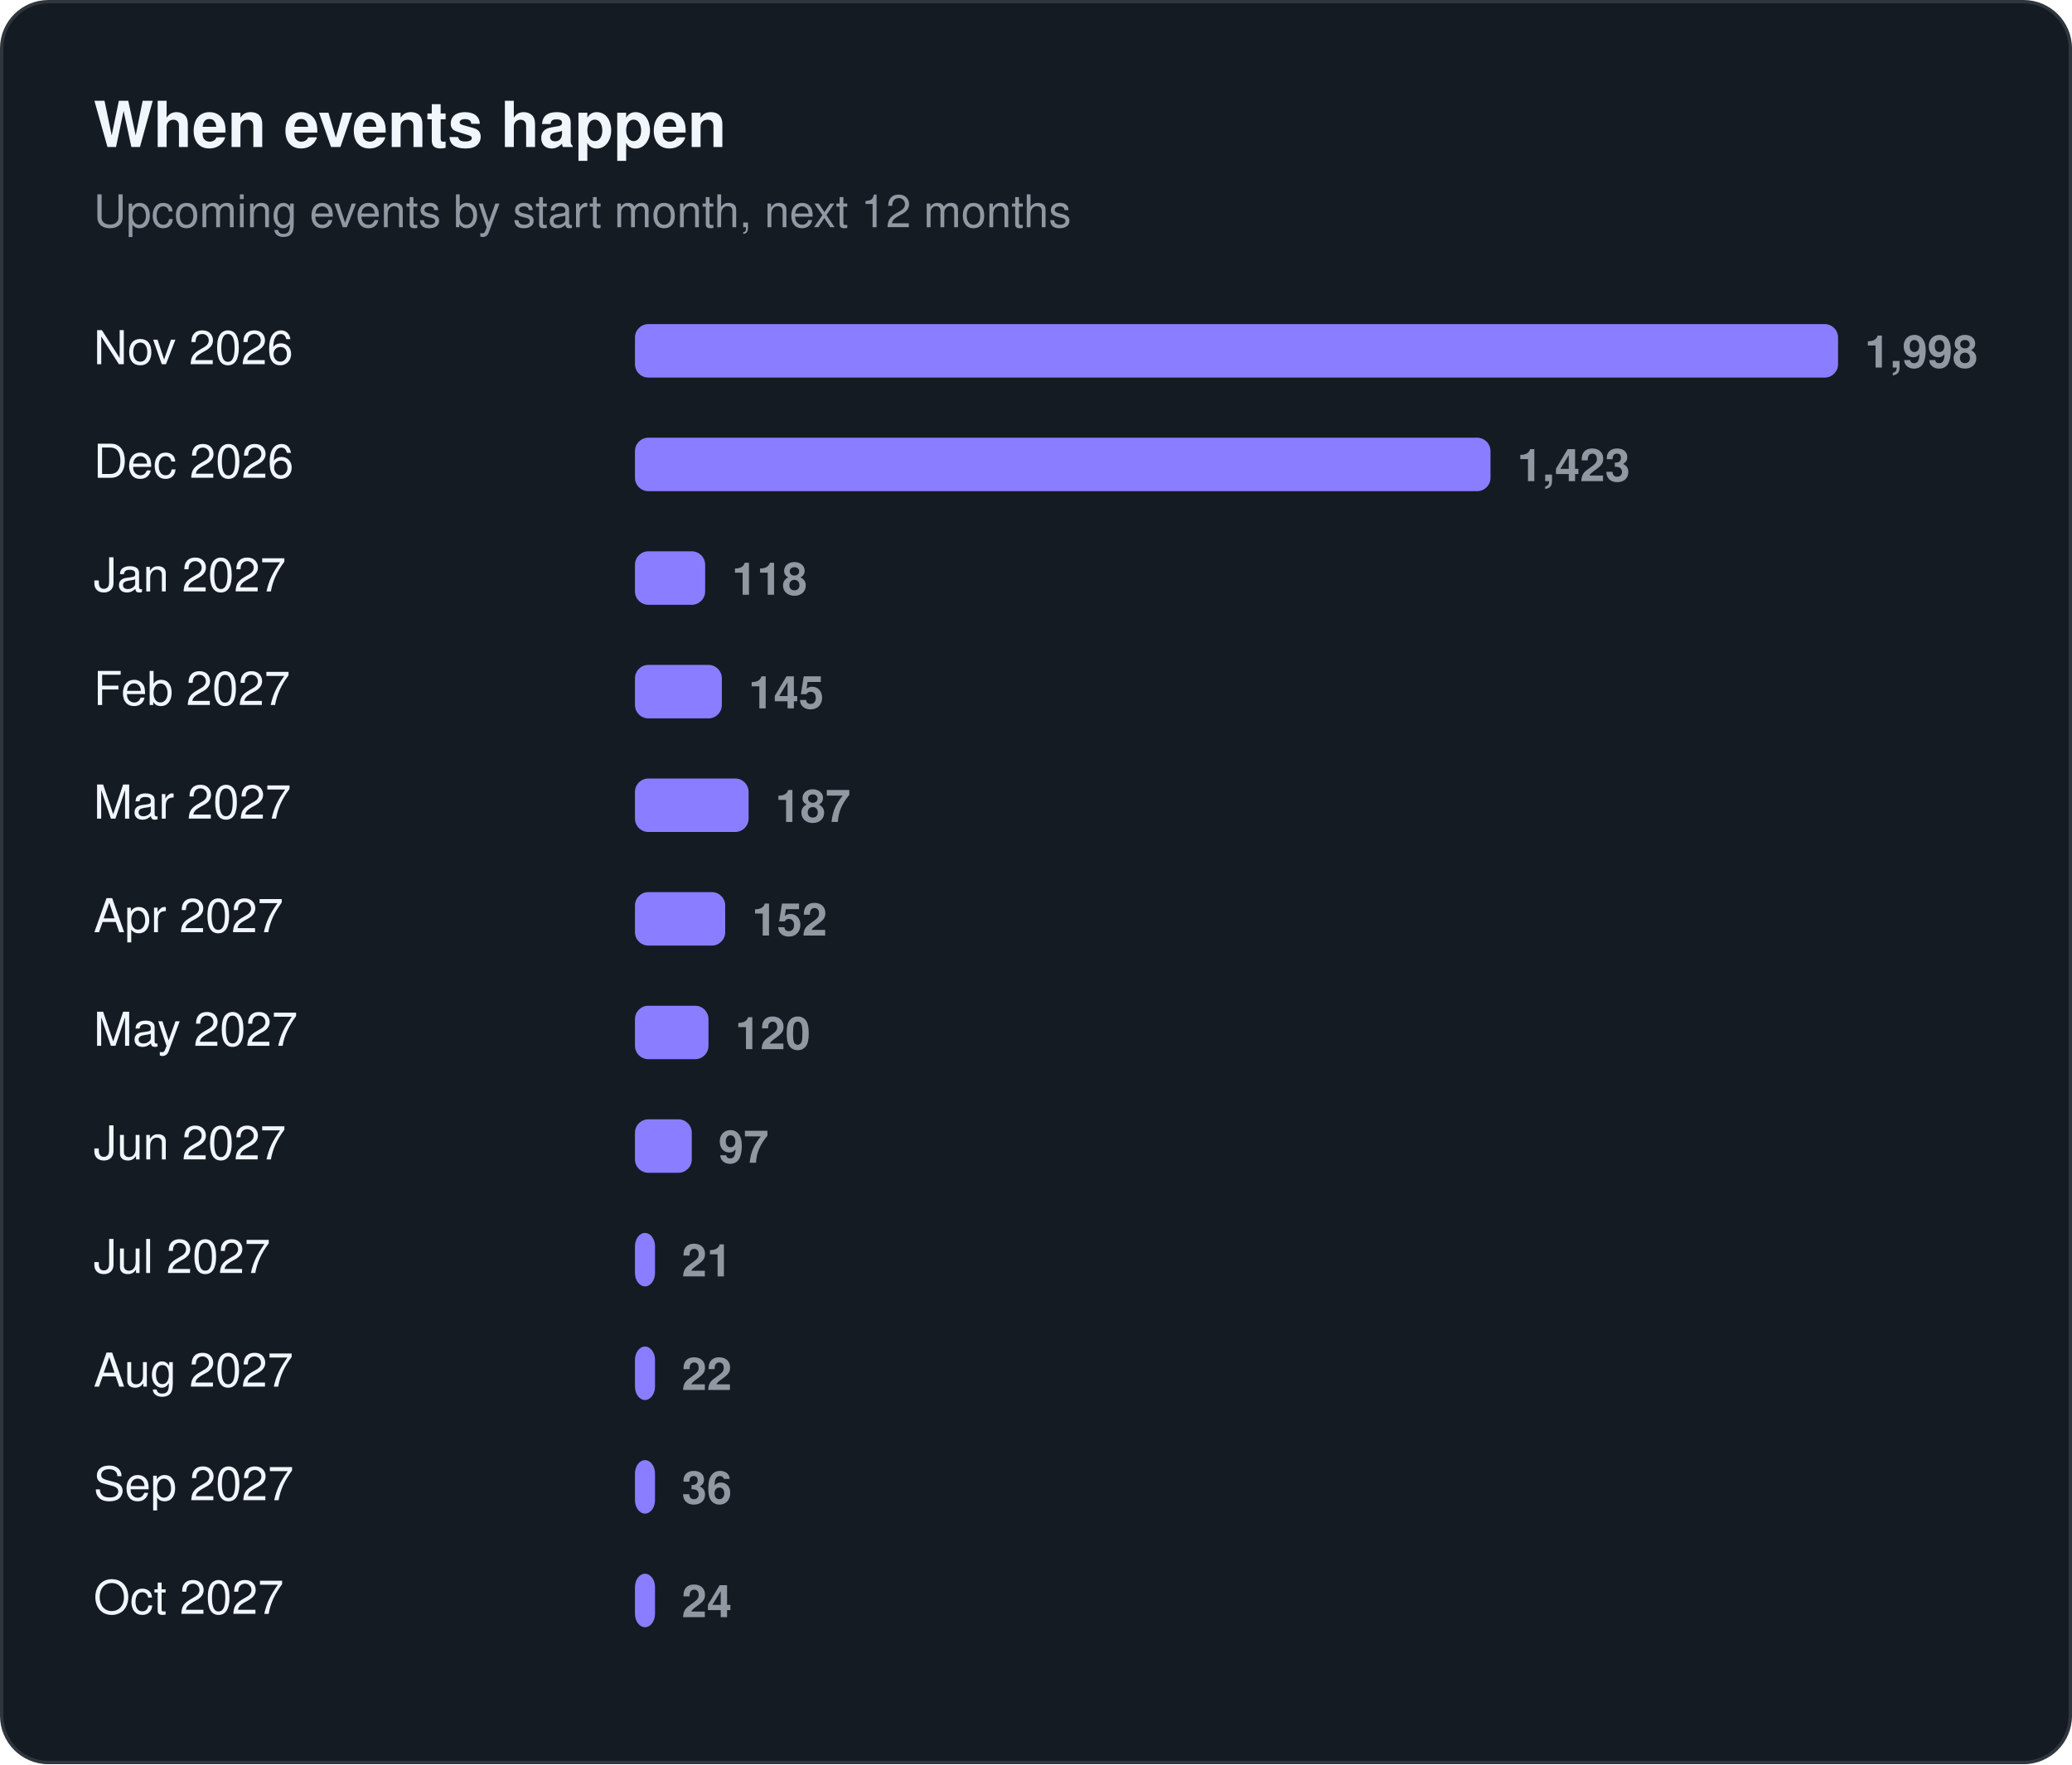
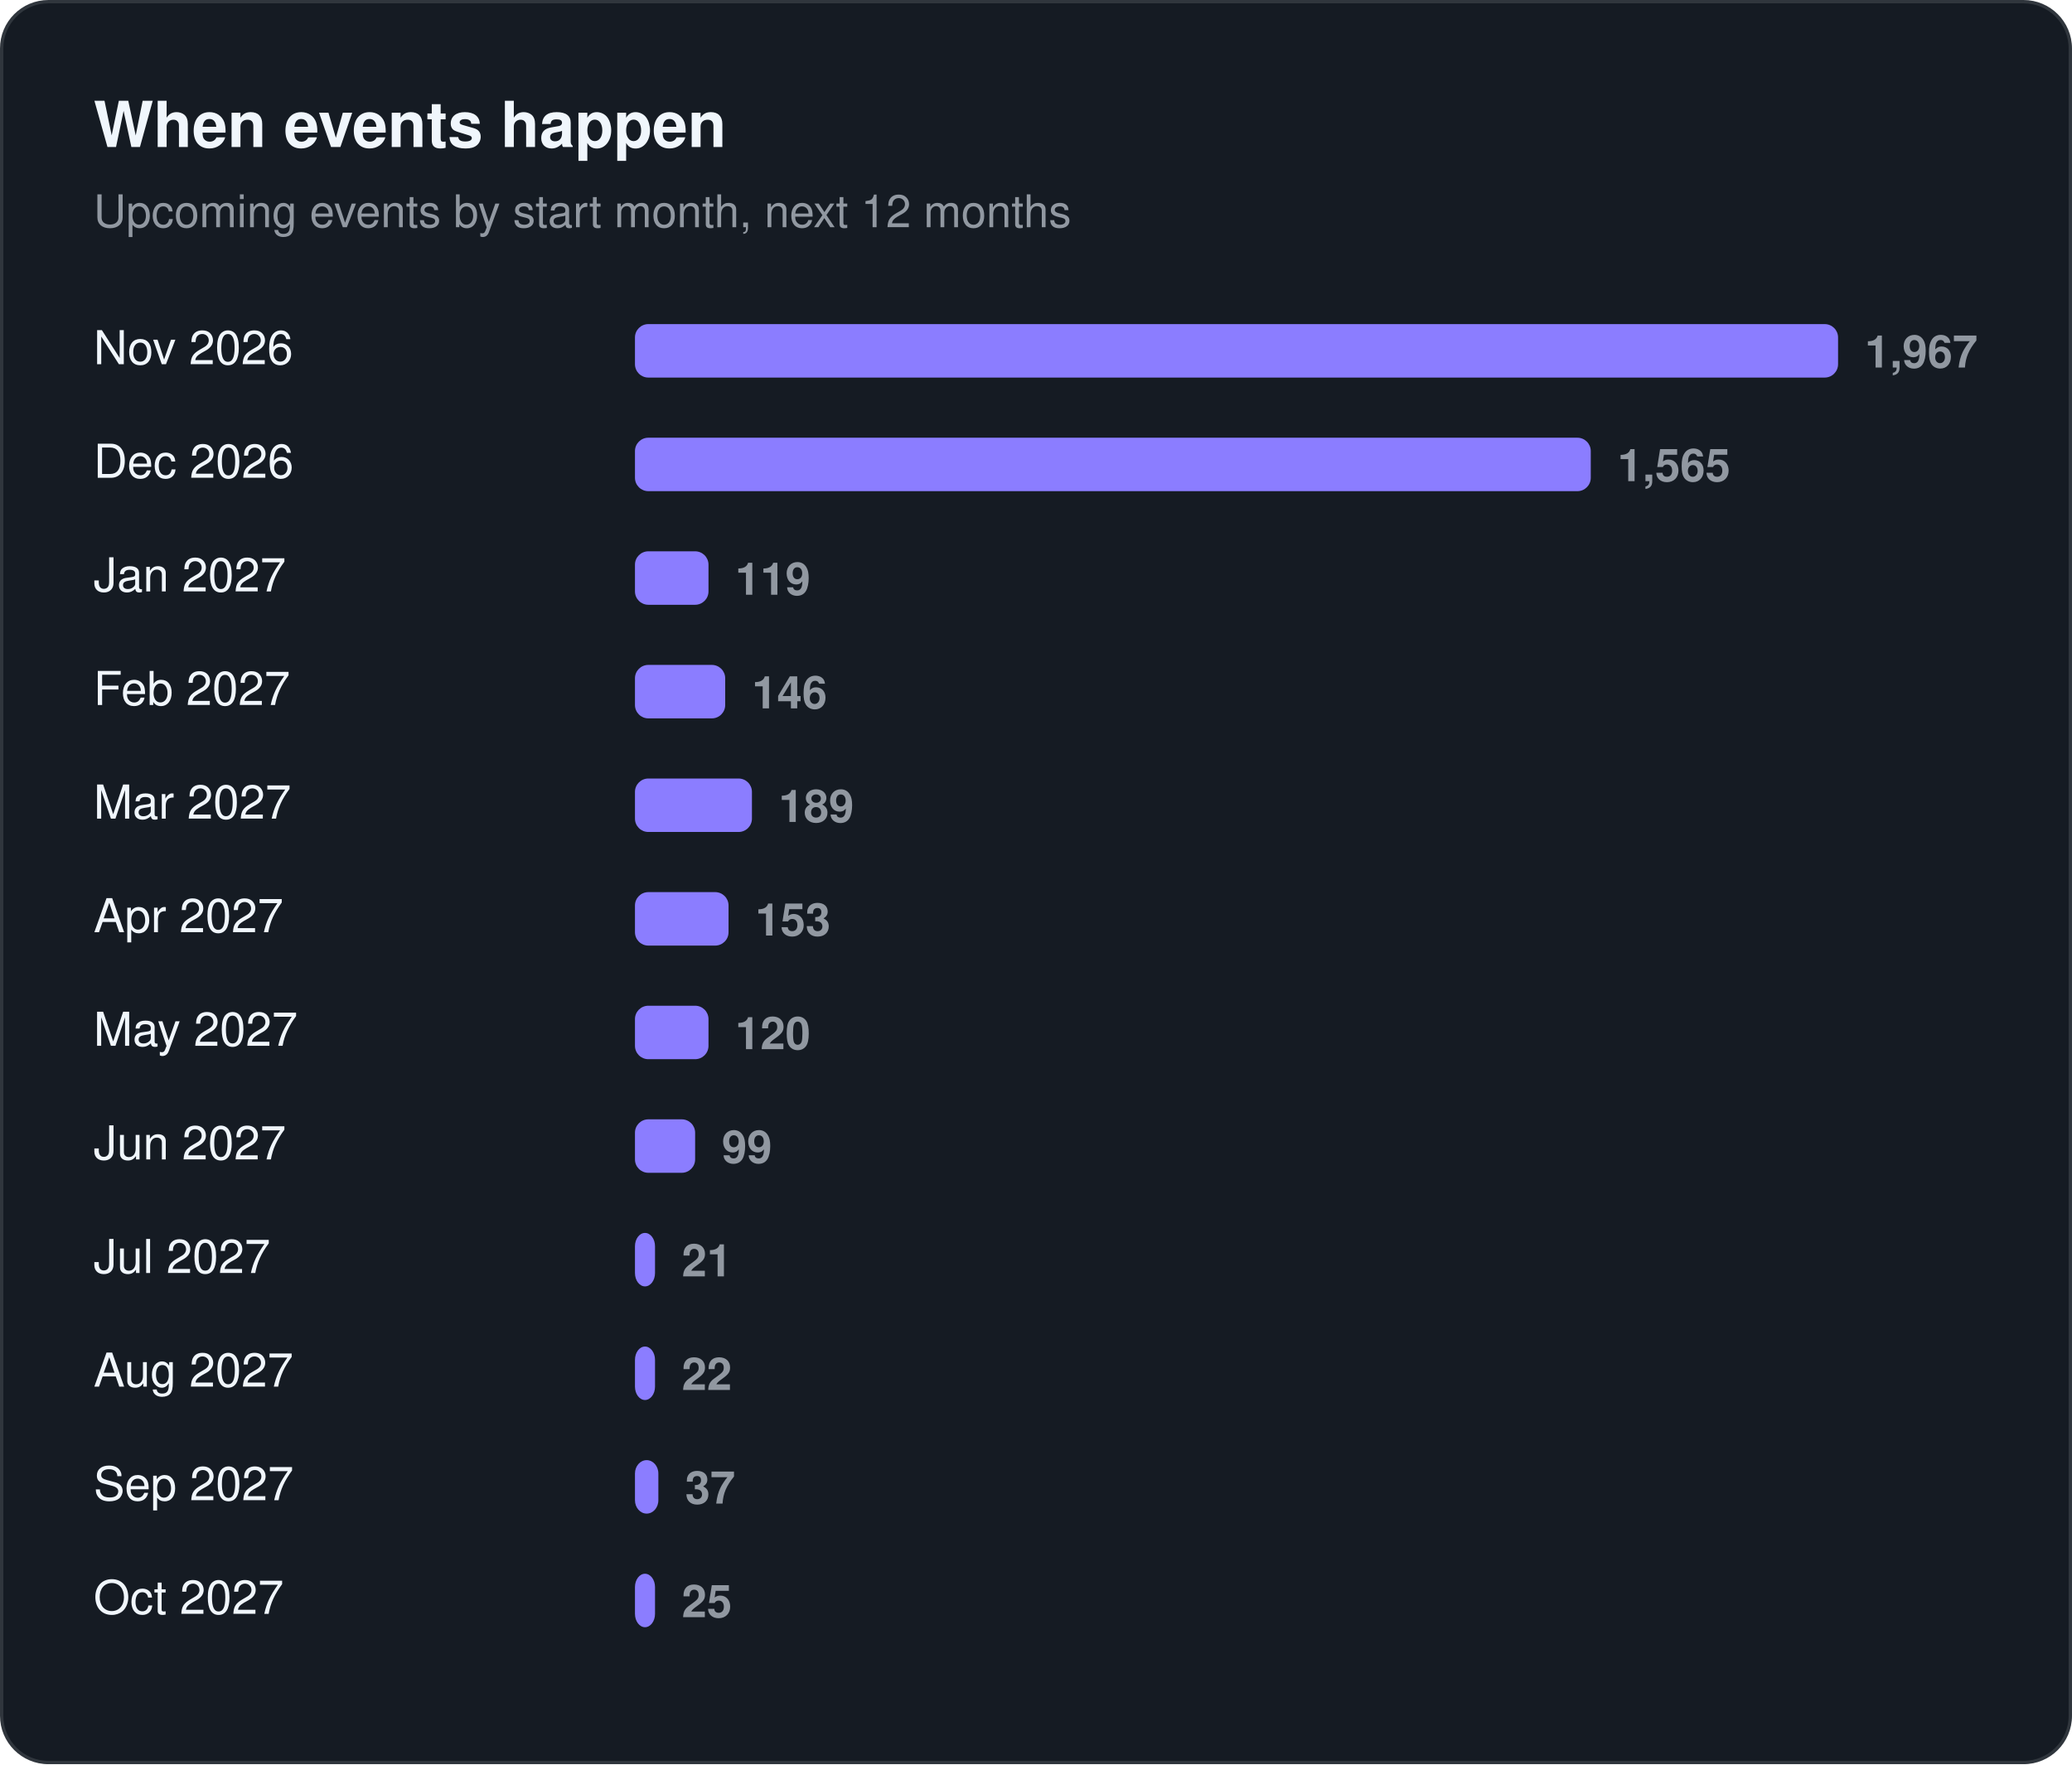
<svg xmlns="http://www.w3.org/2000/svg" width="620" height="528" viewBox="0 0 620 528" role="img" aria-label="When events happen">
  <rect x="0.5" y="0.5" width="619" height="527" rx="14" fill="#151b23" stroke="#30363d" />
  <text x="28" y="44" font-family="-apple-system, BlinkMacSystemFont, 'Segoe UI', Helvetica, Arial, sans-serif" font-size="19" fill="#f0f6fc" font-weight="650">When events happen</text>
  <text x="28" y="68" font-family="-apple-system, BlinkMacSystemFont, 'Segoe UI', Helvetica, Arial, sans-serif" font-size="13.5" fill="#9198a1">Upcoming events by start month, next 12 months</text>
  <text x="28" y="109" font-family="-apple-system, BlinkMacSystemFont, 'Segoe UI', Helvetica, Arial, sans-serif" font-size="14" fill="#f0f6fc">Nov 2026</text>
  <rect x="190" y="97" width="360" height="16" rx="4" fill="#8b7dff" />
-   <text x="558" y="110" font-family="-apple-system, BlinkMacSystemFont, 'Segoe UI', Helvetica, Arial, sans-serif" font-size="13.5" fill="#9198a1" font-weight="600" style="font-variant-numeric:tabular-nums">1,998</text>
+   <text x="558" y="110" font-family="-apple-system, BlinkMacSystemFont, 'Segoe UI', Helvetica, Arial, sans-serif" font-size="13.5" fill="#9198a1" font-weight="600" style="font-variant-numeric:tabular-nums">1,967</text>
  <text x="28" y="143" font-family="-apple-system, BlinkMacSystemFont, 'Segoe UI', Helvetica, Arial, sans-serif" font-size="14" fill="#f0f6fc">Dec 2026</text>
-   <rect x="190" y="131" width="256" height="16" rx="4" fill="#8b7dff" />
-   <text x="454" y="144" font-family="-apple-system, BlinkMacSystemFont, 'Segoe UI', Helvetica, Arial, sans-serif" font-size="13.5" fill="#9198a1" font-weight="600" style="font-variant-numeric:tabular-nums">1,423</text>
+   <rect x="190" y="131" width="286" height="16" rx="4" fill="#8b7dff" />
+   <text x="484" y="144" font-family="-apple-system, BlinkMacSystemFont, 'Segoe UI', Helvetica, Arial, sans-serif" font-size="13.5" fill="#9198a1" font-weight="600" style="font-variant-numeric:tabular-nums">1,565</text>
  <text x="28" y="177" font-family="-apple-system, BlinkMacSystemFont, 'Segoe UI', Helvetica, Arial, sans-serif" font-size="14" fill="#f0f6fc">Jan 2027</text>
-   <rect x="190" y="165" width="21" height="16" rx="4" fill="#8b7dff" />
-   <text x="219" y="178" font-family="-apple-system, BlinkMacSystemFont, 'Segoe UI', Helvetica, Arial, sans-serif" font-size="13.5" fill="#9198a1" font-weight="600" style="font-variant-numeric:tabular-nums">118</text>
+   <rect x="190" y="165" width="22" height="16" rx="4" fill="#8b7dff" />
+   <text x="220" y="178" font-family="-apple-system, BlinkMacSystemFont, 'Segoe UI', Helvetica, Arial, sans-serif" font-size="13.5" fill="#9198a1" font-weight="600" style="font-variant-numeric:tabular-nums">119</text>
  <text x="28" y="211" font-family="-apple-system, BlinkMacSystemFont, 'Segoe UI', Helvetica, Arial, sans-serif" font-size="14" fill="#f0f6fc">Feb 2027</text>
-   <rect x="190" y="199" width="26" height="16" rx="4" fill="#8b7dff" />
-   <text x="224" y="212" font-family="-apple-system, BlinkMacSystemFont, 'Segoe UI', Helvetica, Arial, sans-serif" font-size="13.5" fill="#9198a1" font-weight="600" style="font-variant-numeric:tabular-nums">145</text>
+   <rect x="190" y="199" width="27" height="16" rx="4" fill="#8b7dff" />
+   <text x="225" y="212" font-family="-apple-system, BlinkMacSystemFont, 'Segoe UI', Helvetica, Arial, sans-serif" font-size="13.5" fill="#9198a1" font-weight="600" style="font-variant-numeric:tabular-nums">146</text>
  <text x="28" y="245" font-family="-apple-system, BlinkMacSystemFont, 'Segoe UI', Helvetica, Arial, sans-serif" font-size="14" fill="#f0f6fc">Mar 2027</text>
-   <rect x="190" y="233" width="34" height="16" rx="4" fill="#8b7dff" />
-   <text x="232" y="246" font-family="-apple-system, BlinkMacSystemFont, 'Segoe UI', Helvetica, Arial, sans-serif" font-size="13.5" fill="#9198a1" font-weight="600" style="font-variant-numeric:tabular-nums">187</text>
+   <rect x="190" y="233" width="35" height="16" rx="4" fill="#8b7dff" />
+   <text x="233" y="246" font-family="-apple-system, BlinkMacSystemFont, 'Segoe UI', Helvetica, Arial, sans-serif" font-size="13.5" fill="#9198a1" font-weight="600" style="font-variant-numeric:tabular-nums">189</text>
  <text x="28" y="279" font-family="-apple-system, BlinkMacSystemFont, 'Segoe UI', Helvetica, Arial, sans-serif" font-size="14" fill="#f0f6fc">Apr 2027</text>
-   <rect x="190" y="267" width="27" height="16" rx="4" fill="#8b7dff" />
-   <text x="225" y="280" font-family="-apple-system, BlinkMacSystemFont, 'Segoe UI', Helvetica, Arial, sans-serif" font-size="13.5" fill="#9198a1" font-weight="600" style="font-variant-numeric:tabular-nums">152</text>
+   <rect x="190" y="267" width="28" height="16" rx="4" fill="#8b7dff" />
+   <text x="226" y="280" font-family="-apple-system, BlinkMacSystemFont, 'Segoe UI', Helvetica, Arial, sans-serif" font-size="13.5" fill="#9198a1" font-weight="600" style="font-variant-numeric:tabular-nums">153</text>
  <text x="28" y="313" font-family="-apple-system, BlinkMacSystemFont, 'Segoe UI', Helvetica, Arial, sans-serif" font-size="14" fill="#f0f6fc">May 2027</text>
  <rect x="190" y="301" width="22" height="16" rx="4" fill="#8b7dff" />
  <text x="220" y="314" font-family="-apple-system, BlinkMacSystemFont, 'Segoe UI', Helvetica, Arial, sans-serif" font-size="13.5" fill="#9198a1" font-weight="600" style="font-variant-numeric:tabular-nums">120</text>
  <text x="28" y="347" font-family="-apple-system, BlinkMacSystemFont, 'Segoe UI', Helvetica, Arial, sans-serif" font-size="14" fill="#f0f6fc">Jun 2027</text>
-   <rect x="190" y="335" width="17" height="16" rx="4" fill="#8b7dff" />
-   <text x="215" y="348" font-family="-apple-system, BlinkMacSystemFont, 'Segoe UI', Helvetica, Arial, sans-serif" font-size="13.5" fill="#9198a1" font-weight="600" style="font-variant-numeric:tabular-nums">97</text>
+   <rect x="190" y="335" width="18" height="16" rx="4" fill="#8b7dff" />
+   <text x="216" y="348" font-family="-apple-system, BlinkMacSystemFont, 'Segoe UI', Helvetica, Arial, sans-serif" font-size="13.5" fill="#9198a1" font-weight="600" style="font-variant-numeric:tabular-nums">99</text>
  <text x="28" y="381" font-family="-apple-system, BlinkMacSystemFont, 'Segoe UI', Helvetica, Arial, sans-serif" font-size="14" fill="#f0f6fc">Jul 2027</text>
  <rect x="190" y="369" width="6" height="16" rx="4" fill="#8b7dff" />
  <text x="204" y="382" font-family="-apple-system, BlinkMacSystemFont, 'Segoe UI', Helvetica, Arial, sans-serif" font-size="13.5" fill="#9198a1" font-weight="600" style="font-variant-numeric:tabular-nums">21</text>
  <text x="28" y="415" font-family="-apple-system, BlinkMacSystemFont, 'Segoe UI', Helvetica, Arial, sans-serif" font-size="14" fill="#f0f6fc">Aug 2027</text>
  <rect x="190" y="403" width="6" height="16" rx="4" fill="#8b7dff" />
  <text x="204" y="416" font-family="-apple-system, BlinkMacSystemFont, 'Segoe UI', Helvetica, Arial, sans-serif" font-size="13.5" fill="#9198a1" font-weight="600" style="font-variant-numeric:tabular-nums">22</text>
  <text x="28" y="449" font-family="-apple-system, BlinkMacSystemFont, 'Segoe UI', Helvetica, Arial, sans-serif" font-size="14" fill="#f0f6fc">Sep 2027</text>
-   <rect x="190" y="437" width="6" height="16" rx="4" fill="#8b7dff" />
-   <text x="204" y="450" font-family="-apple-system, BlinkMacSystemFont, 'Segoe UI', Helvetica, Arial, sans-serif" font-size="13.5" fill="#9198a1" font-weight="600" style="font-variant-numeric:tabular-nums">36</text>
+   <rect x="190" y="437" width="7" height="16" rx="4" fill="#8b7dff" />
+   <text x="205" y="450" font-family="-apple-system, BlinkMacSystemFont, 'Segoe UI', Helvetica, Arial, sans-serif" font-size="13.5" fill="#9198a1" font-weight="600" style="font-variant-numeric:tabular-nums">37</text>
  <text x="28" y="483" font-family="-apple-system, BlinkMacSystemFont, 'Segoe UI', Helvetica, Arial, sans-serif" font-size="14" fill="#f0f6fc">Oct 2027</text>
  <rect x="190" y="471" width="6" height="16" rx="4" fill="#8b7dff" />
-   <text x="204" y="484" font-family="-apple-system, BlinkMacSystemFont, 'Segoe UI', Helvetica, Arial, sans-serif" font-size="13.5" fill="#9198a1" font-weight="600" style="font-variant-numeric:tabular-nums">24</text>
+   <text x="204" y="484" font-family="-apple-system, BlinkMacSystemFont, 'Segoe UI', Helvetica, Arial, sans-serif" font-size="13.5" fill="#9198a1" font-weight="600" style="font-variant-numeric:tabular-nums">25</text>
</svg>
